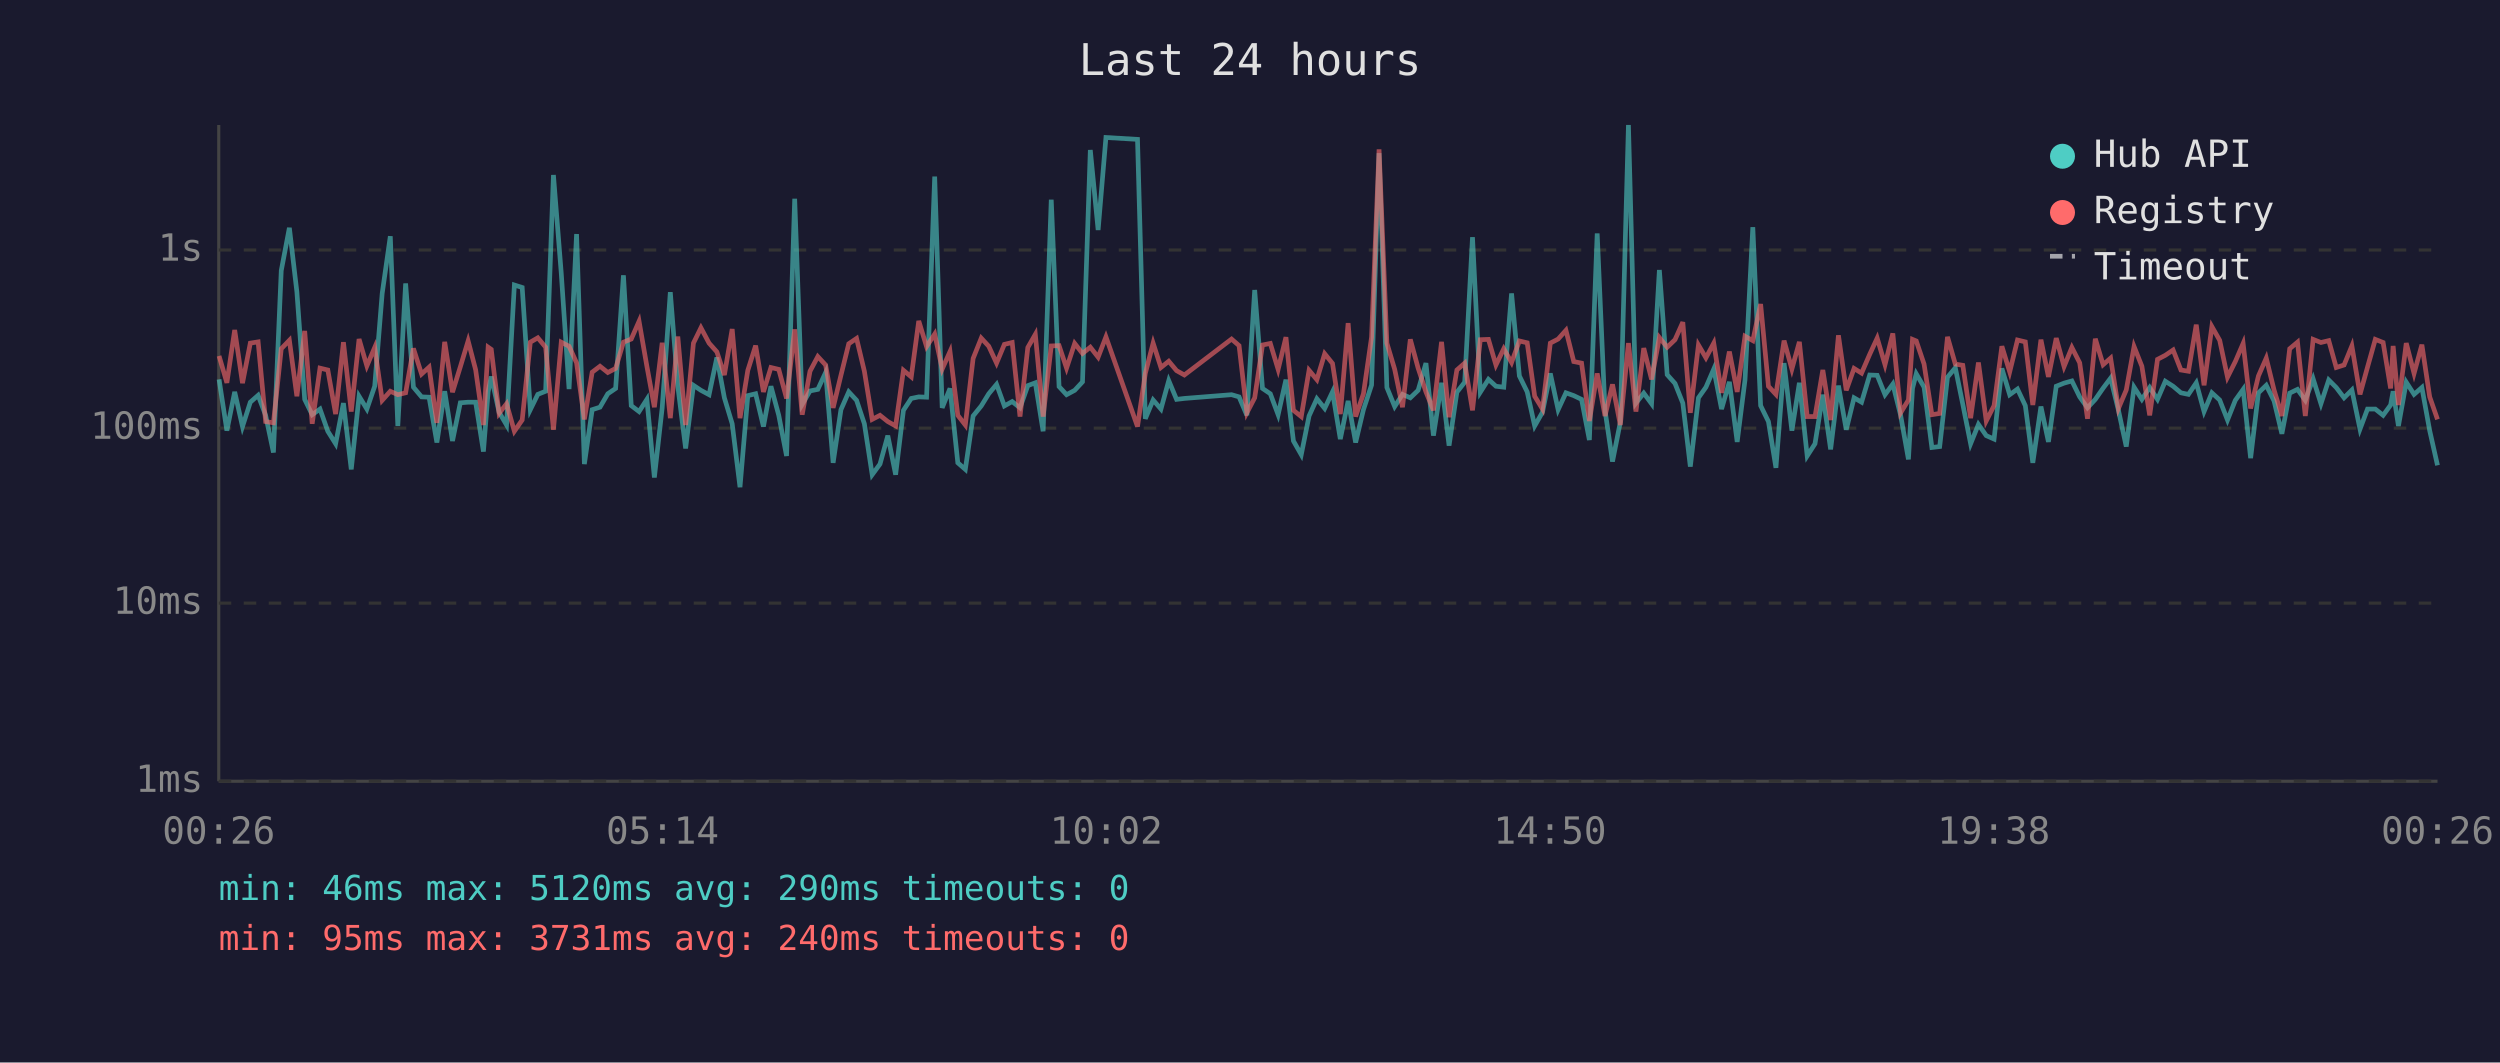
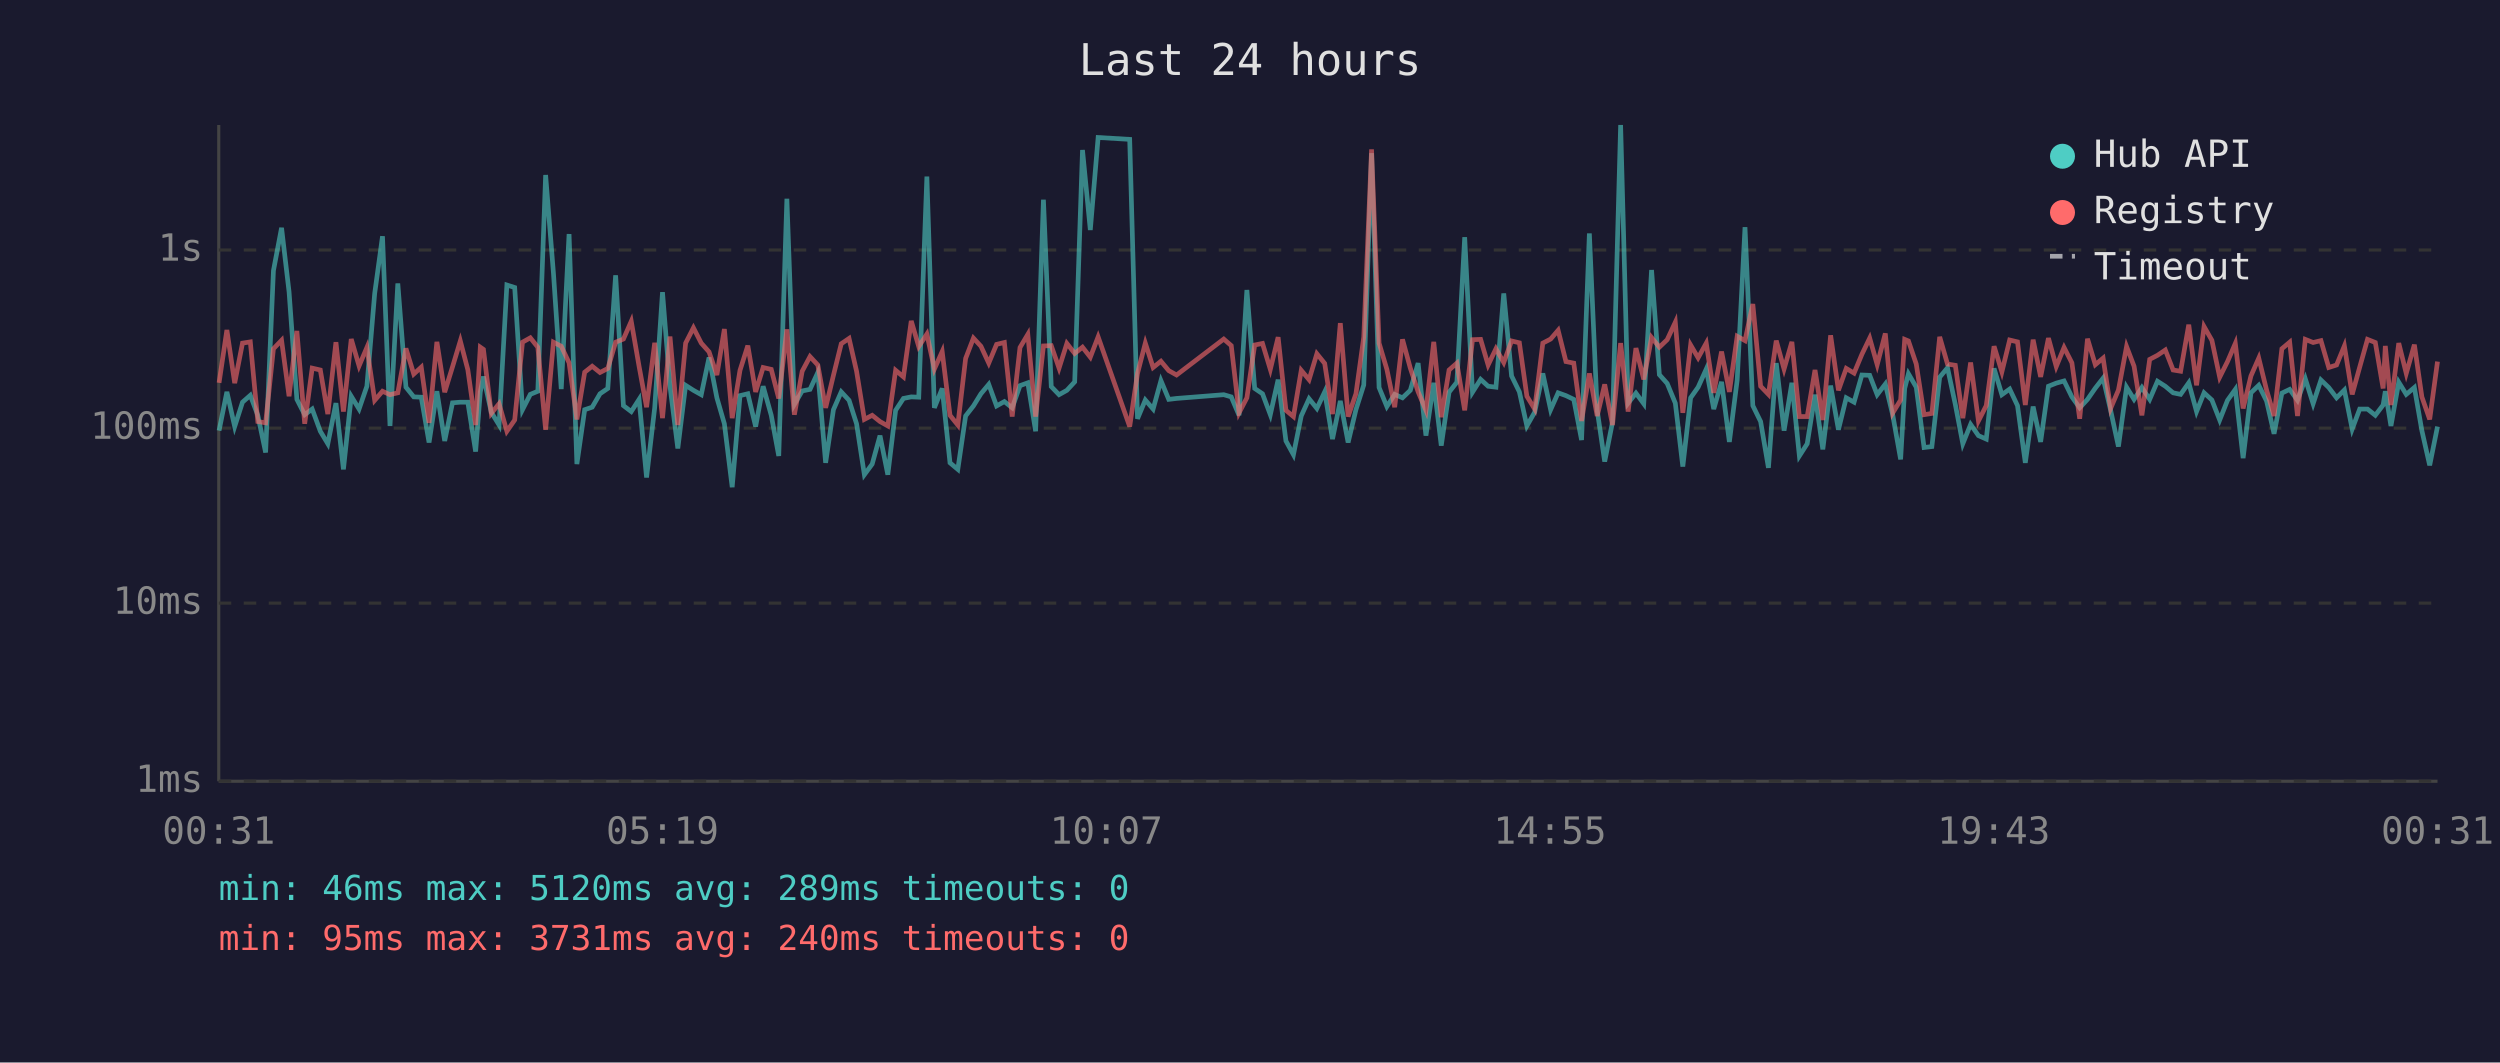
<svg xmlns="http://www.w3.org/2000/svg" viewBox="0 0 800 340" font-family="monospace" font-size="12">
  <rect width="800" height="340" fill="#1a1a2e" />
  <text x="400" y="24" fill="#e0e0e0" font-size="14" text-anchor="middle">Last 24 hours</text>
  <line x1="70" y1="40" x2="70" y2="250" stroke="#444" stroke-width="1" />
  <line x1="70" y1="250" x2="780" y2="250" stroke="#444" stroke-width="1" />
  <line x1="70" y1="250" x2="780" y2="250" stroke="#333" stroke-width="1" stroke-dasharray="4" />
  <text x="65" y="250" fill="#888" text-anchor="end" dominant-baseline="middle">1ms</text>
  <line x1="70" y1="193" x2="780" y2="193" stroke="#333" stroke-width="1" stroke-dasharray="4" />
  <text x="65" y="193" fill="#888" text-anchor="end" dominant-baseline="middle">10ms</text>
  <line x1="70" y1="137" x2="780" y2="137" stroke="#333" stroke-width="1" stroke-dasharray="4" />
  <text x="65" y="137" fill="#888" text-anchor="end" dominant-baseline="middle">100ms</text>
  <line x1="70" y1="80" x2="780" y2="80" stroke="#333" stroke-width="1" stroke-dasharray="4" />
  <text x="65" y="80" fill="#888" text-anchor="end" dominant-baseline="middle">1s</text>
-   <text x="70" y="270" fill="#888" text-anchor="middle">00:26</text>
-   <text x="212" y="270" fill="#888" text-anchor="middle">05:14</text>
-   <text x="354" y="270" fill="#888" text-anchor="middle">10:02</text>
-   <text x="496" y="270" fill="#888" text-anchor="middle">14:50</text>
-   <text x="638" y="270" fill="#888" text-anchor="middle">19:38</text>
-   <text x="780" y="270" fill="#888" text-anchor="middle">00:26</text>
-   <polyline points="70.1,121.4 72.6,137.8 75.1,125.4 77.6,136.5 80.1,128.7 82.6,126.5 85.0,132.9 87.5,144.8 90.0,86.6 92.6,72.9 95.0,93.4 97.5,127.8 99.9,132.7 102.4,130.9 104.9,138.0 107.4,142.0 109.9,129.0 112.4,150.2 114.9,126.8 117.4,130.9 119.9,123.6 122.3,93.9 124.9,75.6 127.3,136.3 129.8,90.7 132.3,123.9 134.9,127.0 137.3,127.1 139.8,141.6 142.3,125.2 144.8,141.1 147.3,128.9 149.8,128.7 152.2,128.7 154.7,144.5 156.2,125.4 157.2,120.5 159.7,131.9 162.1,136.0 164.6,91.2 167.1,92.0 169.7,131.1 172.1,126.2 174.6,125.2 177.1,56.0 179.6,87.4 182.1,124.5 184.5,74.9 187.0,148.5 189.5,131.1 192.0,130.3 194.5,126.0 197.0,124.3 199.5,88.1 202.0,129.8 204.5,131.7 207.0,127.8 209.4,152.8 211.9,130.5 214.5,93.5 216.9,123.6 219.4,143.5 221.9,123.3 224.3,124.9 226.9,126.3 229.4,114.4 231.8,127.3 234.3,135.6 236.8,155.9 239.3,126.6 241.8,126.0 244.3,136.5 246.7,123.6 249.2,132.9 251.7,145.9 254.3,63.6 256.7,129.4 259.2,125.1 261.7,124.6 264.2,119.2 266.6,148.1 269.1,131.1 271.6,125.4 274.1,128.1 276.6,135.6 279.1,151.9 281.6,148.5 284.1,139.4 286.6,151.9 289.1,131.3 291.6,127.5 294.0,127.0 296.5,127.1 299.1,56.5 301.5,130.5 304.0,124.3 306.5,148.1 308.9,150.2 311.4,133.1 314.0,129.9 316.4,126.0 318.9,123.0 321.4,129.9 323.9,128.5 326.4,130.5 328.9,123.4 331.3,122.5 333.8,138.0 336.4,63.9 338.9,123.7 341.3,126.3 343.9,124.9 346.4,122.2 348.9,48.0 351.4,73.6 353.9,44.0 364.0,44.6 366.5,134.0 369.0,128.0 371.5,130.9 374.0,121.8 376.5,127.8 379.0,127.5 394.1,126.3 396.5,127.0 399.0,132.9 401.5,92.8 404.0,124.3 406.5,126.0 409.0,132.7 411.5,121.5 413.9,141.1 416.4,145.5 418.9,133.1 421.4,127.6 423.9,130.7 426.4,125.4 428.9,140.5 431.4,128.3 433.8,141.6 436.3,131.1 438.9,123.2 441.3,49.0 443.8,124.0 446.3,130.1 448.8,126.2 451.3,127.3 453.8,124.9 456.3,116.2 458.7,139.4 461.3,122.5 463.7,142.6 466.2,125.5 468.7,122.3 471.2,75.9 473.7,125.5 476.3,121.4 478.7,123.6 481.2,123.9 483.7,93.9 486.2,120.3 488.7,125.4 491.1,136.3 493.6,131.9 496.1,119.5 498.6,131.1 501.1,125.7 503.6,126.6 506.1,127.8 508.6,140.8 511.1,74.7 513.6,131.3 516.0,147.7 518.5,135.1 521.1,40.0 523.5,129.0 526.0,125.8 528.5,129.2 531.0,86.4 533.5,119.9 536.0,122.7 538.5,129.0 540.9,149.3 543.5,127.3 545.9,123.9 548.4,118.1 550.9,130.9 553.4,122.2 555.9,141.4 558.4,121.6 560.9,72.7 563.4,129.8 565.9,134.9 568.3,149.7 570.9,116.2 573.4,137.8 575.8,122.5 578.3,145.9 580.8,142.0 583.3,126.3 585.8,143.8 588.3,123.4 590.8,137.5 593.3,127.3 595.7,128.7 598.3,120.0 600.7,120.1 603.2,126.3 605.7,122.9 608.2,132.9 610.7,147.0 612.0,124.3 613.2,119.6 615.7,123.9 618.2,143.2 620.7,142.9 623.2,120.7 625.7,117.7 628.1,129.4 630.6,142.0 633.1,135.8 635.6,139.4 638.1,140.5 640.6,117.9 643.1,126.3 645.6,124.5 648.1,129.8 650.5,148.1 653.1,130.1 655.5,141.4 658.0,123.6 660.5,122.6 663.0,121.9 665.5,127.0 668.0,130.5 670.5,127.8 673.0,124.2 675.4,121.0 677.9,131.3 680.4,142.9 682.9,123.9 685.4,127.8 687.9,124.0 690.4,127.8 692.9,122.0 695.4,123.6 697.9,125.7 700.3,126.2 702.8,122.5 705.3,131.7 707.8,125.7 710.3,128.0 712.8,134.4 715.3,128.1 717.8,124.6 720.2,146.6 722.7,125.7 725.2,123.3 727.7,128.3 730.2,138.8 732.7,125.8 735.2,124.6 737.7,128.1 740.2,121.2 742.7,129.2 745.2,121.6 747.6,124.0 750.1,127.3 752.6,124.8 755.2,137.3 757.6,130.9 760.1,130.9 762.6,132.9 765.0,129.6 765.8,125.2 767.5,136.3 770.0,122.3 772.5,126.2 775.0,124.0 777.5,137.8 780.0,148.9" fill="none" stroke="#4ecdc4" stroke-width="1.5" opacity="0.6" />
-   <polyline points="70.1,113.9 72.6,122.5 75.1,105.6 77.6,122.6 80.1,109.8 82.6,109.4 85.0,134.9 87.5,135.3 90.0,111.6 92.6,108.9 95.0,126.8 97.5,105.9 99.9,135.6 102.4,117.8 104.9,118.4 107.4,132.5 109.9,109.5 112.4,131.7 114.9,108.5 117.4,117.1 119.9,111.2 122.3,128.1 124.9,125.2 127.3,126.3 129.8,125.7 132.3,111.5 134.9,119.7 137.3,117.5 139.8,135.3 142.3,109.4 144.8,125.5 147.3,117.4 149.8,109.1 152.2,118.3 154.7,136.0 156.2,111.1 157.2,111.8 159.7,132.3 162.1,129.2 164.6,138.0 167.1,134.4 169.7,109.5 172.1,108.1 174.6,111.1 177.1,137.5 179.6,109.5 182.1,110.8 184.5,116.1 187.0,134.2 189.5,119.1 192.0,117.2 194.5,119.2 197.0,117.9 199.5,109.5 202.0,108.5 204.5,102.8 207.0,117.2 209.4,130.3 211.9,109.7 214.5,133.8 216.9,107.7 219.4,136.0 221.9,109.8 224.3,104.9 226.9,109.8 229.4,112.6 231.8,120.0 234.3,105.3 236.8,133.8 239.3,118.5 241.8,110.6 244.3,125.4 246.7,117.6 249.2,118.2 251.7,127.5 254.3,105.4 256.7,132.7 259.2,118.8 261.7,114.1 264.2,116.8 266.6,130.5 269.1,120.1 271.6,110.0 274.1,108.3 276.6,118.8 279.1,134.2 281.6,132.9 284.1,134.9 286.6,136.3 289.1,118.5 291.6,120.6 294.0,102.7 296.5,110.9 299.1,106.9 301.5,118.1 304.0,112.5 306.5,132.9 308.9,136.0 311.4,114.7 314.0,108.2 316.4,110.8 318.9,116.2 321.4,110.2 323.9,109.6 326.4,133.3 328.9,111.2 331.3,107.0 333.8,133.3 336.4,110.7 338.9,110.6 341.3,117.8 343.9,109.9 346.4,113.1 348.9,111.1 351.4,114.3 353.9,107.8 364.0,136.5 366.5,119.5 369.0,109.8 371.5,117.6 374.0,115.6 376.5,118.6 379.0,120.0 394.1,108.5 396.5,110.6 399.0,132.1 401.5,127.3 404.0,110.4 406.5,109.9 409.0,118.2 411.5,107.9 413.9,131.3 416.4,133.3 418.9,118.5 421.4,121.5 423.9,113.2 426.4,116.3 428.9,132.5 431.4,103.4 433.8,133.3 436.3,126.0 438.9,107.9 441.3,47.8 443.8,109.8 446.3,118.2 448.8,130.3 451.3,108.6 453.8,117.8 456.3,125.4 458.7,131.3 461.3,109.4 463.7,133.5 466.2,118.4 468.7,116.2 471.2,131.3 473.7,108.7 476.3,108.6 478.7,116.8 481.2,111.6 483.7,116.0 486.2,109.1 488.7,109.7 491.1,126.8 493.6,130.9 496.1,109.8 498.6,108.5 501.1,105.7 503.6,115.7 506.1,116.2 508.6,134.7 511.1,119.5 513.6,133.1 516.0,123.0 518.5,136.0 521.1,109.8 523.5,131.7 526.0,111.4 528.5,121.4 531.0,108.0 533.5,111.1 536.0,108.7 538.5,103.1 540.9,132.1 543.5,110.4 545.9,114.5 548.4,109.8 550.9,125.7 553.4,112.5 555.9,125.4 558.4,107.6 560.9,109.0 563.4,97.3 565.9,123.6 568.3,126.2 570.9,109.0 573.4,118.1 575.8,109.4 578.3,133.3 580.8,133.3 583.3,118.4 585.8,134.4 588.3,107.3 590.8,124.9 593.3,117.9 595.7,119.4 598.3,113.4 600.7,108.2 603.2,116.7 605.7,106.7 608.2,132.1 610.7,128.0 612.0,108.6 613.2,109.1 615.7,116.5 618.2,132.7 620.7,132.3 623.2,107.8 625.7,116.5 628.1,116.9 630.6,133.8 633.1,116.0 635.6,134.7 638.1,129.8 640.6,110.8 643.1,119.0 645.6,108.8 648.1,109.4 650.5,129.6 653.1,108.7 655.5,120.6 658.0,108.2 660.5,117.3 663.0,111.2 665.5,116.1 668.0,134.0 670.5,108.4 673.0,116.7 675.4,114.6 677.9,130.7 680.4,124.8 682.9,110.9 685.4,117.2 687.9,132.9 690.4,115.0 692.9,113.7 695.4,112.0 697.9,118.4 700.3,118.8 702.8,103.9 705.3,123.3 707.8,104.5 710.3,108.9 712.8,120.7 715.3,115.7 717.8,109.9 720.2,130.7 722.7,120.3 725.2,114.6 727.7,124.8 730.2,133.1 732.7,111.6 735.2,109.5 737.7,133.1 740.2,108.6 742.7,109.6 745.2,109.0 747.6,117.6 750.1,116.8 752.6,110.7 755.2,126.2 757.6,117.5 760.1,108.6 762.6,109.6 765.0,124.3 765.8,110.7 767.5,129.6 770.0,109.8 772.5,119.5 775.0,110.3 777.5,127.0 780.0,134.2" fill="none" stroke="#ff6b6b" stroke-width="1.5" opacity="0.6" />
+   <text x="70" y="270" fill="#888" text-anchor="middle">00:31</text>
+   <text x="212" y="270" fill="#888" text-anchor="middle">05:19</text>
+   <text x="354" y="270" fill="#888" text-anchor="middle">10:07</text>
+   <text x="496" y="270" fill="#888" text-anchor="middle">14:55</text>
+   <text x="638" y="270" fill="#888" text-anchor="middle">19:43</text>
+   <text x="780" y="270" fill="#888" text-anchor="middle">00:31</text>
+   <polyline points="70.1,137.8 72.6,125.4 75.1,136.5 77.6,128.7 80.1,126.5 82.5,132.9 85.0,144.8 87.5,86.6 90.1,72.9 92.5,93.4 95.0,127.8 97.5,132.7 99.9,130.9 102.5,138.0 104.9,142.0 107.5,129.0 109.9,150.2 112.4,126.8 114.9,130.9 117.4,123.6 119.9,93.9 122.4,75.6 124.8,136.3 127.3,90.7 129.9,123.9 132.4,127.0 134.8,127.1 137.3,141.6 139.8,125.2 142.3,141.1 144.8,128.9 147.3,128.7 149.7,128.7 152.2,144.5 153.7,125.4 154.7,120.5 157.2,131.9 159.7,136.0 162.2,91.2 164.7,92.0 167.2,131.1 169.7,126.2 172.1,125.2 174.6,56.0 177.1,87.4 179.6,124.5 182.1,74.9 184.6,148.5 187.1,131.1 189.5,130.3 192.0,126.0 194.5,124.3 197.0,88.1 199.5,129.8 202.0,131.7 204.5,127.8 206.9,152.8 209.5,130.5 212.0,93.5 214.4,123.6 216.9,143.5 219.4,123.3 221.9,124.9 224.4,126.3 226.9,114.4 229.4,127.3 231.8,135.6 234.3,155.9 236.8,126.6 239.3,126.0 241.8,136.5 244.2,123.6 246.8,132.9 249.2,145.9 251.8,63.6 254.2,129.4 256.7,125.1 259.2,124.6 261.7,119.2 264.2,148.1 266.7,131.1 269.2,125.4 271.7,128.1 274.1,135.6 276.6,151.9 279.1,148.5 281.6,139.4 284.1,151.9 286.6,131.3 289.1,127.5 291.6,127.0 294.0,127.1 296.6,56.5 299.0,130.5 301.5,124.3 304.0,148.1 306.5,150.2 309.0,133.1 311.5,129.9 313.9,126.0 316.4,123.0 318.9,129.9 321.4,128.5 323.9,130.5 326.4,123.4 328.9,122.5 331.4,138.0 333.9,63.9 336.4,123.7 338.9,126.3 341.4,124.9 343.9,122.2 346.4,48.0 348.9,73.6 351.4,44.0 361.5,44.6 364.0,134.0 366.5,128.0 369.0,130.9 371.5,121.8 374.0,127.8 376.5,127.5 391.6,126.3 394.0,127.0 396.5,132.9 399.0,92.8 401.5,124.3 404.0,126.0 406.5,132.7 409.0,121.5 411.5,141.1 413.9,145.5 416.4,133.1 418.9,127.6 421.4,130.7 423.9,125.4 426.4,140.5 428.9,128.3 431.4,141.6 433.9,131.1 436.4,123.2 438.9,49.0 441.3,124.0 443.8,130.1 446.3,126.2 448.8,127.3 451.3,124.9 453.8,116.2 456.3,139.4 458.8,122.5 461.2,142.6 463.7,125.5 466.2,122.3 468.7,75.9 471.2,125.5 473.8,121.4 476.2,123.6 478.7,123.9 481.2,93.9 483.7,120.3 486.2,125.4 488.6,136.3 491.1,131.9 493.7,119.5 496.2,131.1 498.6,125.7 501.1,126.6 503.6,127.8 506.1,140.8 508.6,74.7 511.1,131.3 513.5,147.7 516.0,135.1 518.6,40.0 521.0,129.0 523.5,125.8 526.0,129.2 528.5,86.4 531.0,119.9 533.5,122.7 536.1,129.0 538.5,149.3 541.0,127.3 543.4,123.9 546.0,118.1 548.4,130.9 550.9,122.2 553.4,141.4 555.9,121.6 558.4,72.7 560.9,129.8 563.4,134.9 565.9,149.7 568.4,116.2 570.9,137.8 573.4,122.5 575.8,145.9 578.3,142.0 580.8,126.3 583.3,143.8 585.8,123.4 588.3,137.5 590.8,127.3 593.3,128.7 595.8,120.0 598.3,120.1 600.7,126.3 603.3,122.9 605.7,132.9 608.2,147.0 609.5,124.3 610.7,119.6 613.2,123.9 615.7,143.2 618.2,142.9 620.7,120.7 623.2,117.7 625.7,129.4 628.1,142.0 630.6,135.8 633.1,139.4 635.6,140.5 638.1,117.9 640.6,126.3 643.1,124.5 645.6,129.8 648.1,148.1 650.6,130.1 653.0,141.4 655.5,123.6 658.0,122.6 660.5,121.9 663.0,127.0 665.5,130.5 668.0,127.8 670.5,124.2 673.0,121.0 675.4,131.3 677.9,142.9 680.5,123.9 682.9,127.8 685.4,124.0 687.9,127.8 690.4,122.0 692.9,123.6 695.4,125.7 697.8,126.2 700.4,122.5 702.9,131.7 705.3,125.7 707.8,128.0 710.3,134.4 712.8,128.1 715.3,124.6 717.8,146.6 720.3,125.7 722.8,123.3 725.3,128.3 727.7,138.8 730.2,125.8 732.7,124.6 735.2,128.1 737.7,121.2 740.2,129.2 742.7,121.6 745.2,124.0 747.7,127.3 750.2,124.8 752.7,137.3 755.1,130.9 757.6,130.9 760.1,132.9 762.6,129.6 763.3,125.2 765.1,136.3 767.6,122.3 770.0,126.2 772.6,124.0 775.0,137.8 777.5,148.9 780.0,136.5" fill="none" stroke="#4ecdc4" stroke-width="1.5" opacity="0.6" />
+   <polyline points="70.1,122.5 72.6,105.6 75.1,122.6 77.6,109.8 80.1,109.4 82.5,134.9 85.0,135.3 87.5,111.6 90.1,108.9 92.5,126.8 95.0,105.9 97.5,135.6 99.9,117.8 102.5,118.4 104.9,132.5 107.5,109.5 109.9,131.7 112.4,108.5 114.9,117.1 117.4,111.2 119.9,128.1 122.4,125.2 124.8,126.3 127.3,125.7 129.9,111.5 132.4,119.7 134.8,117.5 137.3,135.3 139.8,109.4 142.3,125.5 144.8,117.4 147.3,109.1 149.7,118.3 152.2,136.0 153.7,111.1 154.7,111.8 157.2,132.3 159.7,129.2 162.2,138.0 164.7,134.4 167.2,109.5 169.7,108.1 172.1,111.1 174.6,137.5 177.1,109.5 179.6,110.8 182.1,116.1 184.6,134.2 187.1,119.1 189.5,117.2 192.0,119.2 194.5,117.9 197.0,109.5 199.5,108.5 202.0,102.8 204.5,117.2 206.9,130.3 209.5,109.7 212.0,133.8 214.4,107.7 216.9,136.0 219.4,109.8 221.9,104.9 224.4,109.8 226.9,112.6 229.4,120.0 231.8,105.3 234.3,133.8 236.8,118.5 239.3,110.6 241.8,125.4 244.2,117.6 246.8,118.2 249.2,127.5 251.8,105.4 254.2,132.7 256.7,118.8 259.2,114.1 261.7,116.8 264.2,130.5 266.7,120.1 269.2,110.0 271.7,108.3 274.1,118.8 276.6,134.2 279.1,132.9 281.6,134.9 284.1,136.3 286.6,118.5 289.1,120.6 291.6,102.7 294.0,110.9 296.6,106.9 299.0,118.1 301.5,112.5 304.0,132.9 306.5,136.0 309.0,114.7 311.5,108.2 313.9,110.8 316.4,116.2 318.9,110.2 321.4,109.6 323.9,133.3 326.4,111.2 328.9,107.0 331.4,133.3 333.9,110.7 336.4,110.6 338.9,117.8 341.4,109.9 343.9,113.1 346.4,111.1 348.9,114.3 351.4,107.8 361.5,136.5 364.0,119.5 366.5,109.8 369.0,117.6 371.5,115.6 374.0,118.6 376.5,120.0 391.6,108.5 394.0,110.6 396.5,132.1 399.0,127.3 401.5,110.4 404.0,109.9 406.5,118.2 409.0,107.9 411.5,131.3 413.9,133.3 416.4,118.5 418.9,121.5 421.4,113.2 423.9,116.3 426.4,132.5 428.9,103.4 431.4,133.3 433.9,126.0 436.4,107.9 438.9,47.8 441.3,109.8 443.8,118.2 446.3,130.3 448.8,108.6 451.3,117.8 453.8,125.4 456.3,131.3 458.8,109.4 461.2,133.5 463.7,118.4 466.2,116.2 468.7,131.3 471.2,108.7 473.8,108.6 476.2,116.8 478.7,111.6 481.2,116.0 483.7,109.1 486.2,109.7 488.6,126.8 491.1,130.9 493.7,109.8 496.2,108.5 498.6,105.7 501.1,115.7 503.6,116.2 506.1,134.7 508.6,119.5 511.1,133.1 513.5,123.0 516.0,136.0 518.6,109.8 521.0,131.7 523.5,111.4 526.0,121.4 528.5,108.0 531.0,111.1 533.5,108.7 536.1,103.1 538.5,132.1 541.0,110.4 543.4,114.5 546.0,109.8 548.4,125.7 550.9,112.5 553.4,125.4 555.9,107.6 558.4,109.0 560.9,97.3 563.4,123.6 565.9,126.2 568.4,109.0 570.9,118.1 573.4,109.4 575.8,133.3 578.3,133.3 580.8,118.4 583.3,134.4 585.8,107.3 588.3,124.9 590.8,117.9 593.3,119.4 595.8,113.4 598.3,108.2 600.7,116.7 603.3,106.7 605.7,132.1 608.2,128.0 609.5,108.6 610.7,109.1 613.2,116.5 615.7,132.7 618.2,132.3 620.7,107.8 623.2,116.5 625.7,116.9 628.1,133.8 630.6,116.0 633.1,134.7 635.6,129.8 638.1,110.8 640.6,119.0 643.1,108.8 645.6,109.4 648.1,129.6 650.6,108.7 653.0,120.6 655.5,108.2 658.0,117.3 660.5,111.2 663.0,116.1 665.5,134.0 668.0,108.4 670.5,116.7 673.0,114.6 675.4,130.7 677.9,124.8 680.5,110.9 682.9,117.2 685.4,132.9 687.9,115.0 690.4,113.7 692.9,112.0 695.4,118.4 697.8,118.8 700.4,103.9 702.9,123.3 705.3,104.5 707.8,108.9 710.3,120.7 712.8,115.7 715.3,109.9 717.8,130.7 720.3,120.3 722.8,114.6 725.3,124.8 727.7,133.1 730.2,111.6 732.7,109.5 735.2,133.1 737.7,108.6 740.2,109.6 742.7,109.0 745.2,117.6 747.7,116.8 750.2,110.7 752.7,126.2 755.1,117.5 757.6,108.6 760.1,109.6 762.6,124.3 763.3,110.7 765.1,129.6 767.6,109.8 770.0,119.5 772.6,110.3 775.0,127.0 777.5,134.2 780.0,115.7" fill="none" stroke="#ff6b6b" stroke-width="1.5" opacity="0.6" />
  <circle cx="660" cy="50" r="4" fill="#4ecdc4" />
  <text x="670" y="50" fill="#e0e0e0" dominant-baseline="middle">Hub API</text>
  <circle cx="660" cy="68" r="4" fill="#ff6b6b" />
  <text x="670" y="68" fill="#e0e0e0" dominant-baseline="middle">Registry</text>
  <line x1="656" y1="82" x2="664" y2="82" stroke="#e0e0e0" stroke-width="1.5" stroke-dasharray="4,3" opacity="0.7" />
  <text x="670" y="86" fill="#e0e0e0" dominant-baseline="middle">Timeout</text>
-   <text x="70" y="288" fill="#4ecdc4" font-size="11">min: 46ms  max: 5120ms  avg: 290ms  timeouts: 0</text>
+   <text x="70" y="288" fill="#4ecdc4" font-size="11">min: 46ms  max: 5120ms  avg: 289ms  timeouts: 0</text>
  <text x="70" y="304" fill="#ff6b6b" font-size="11">min: 95ms  max: 3731ms  avg: 240ms  timeouts: 0</text>
</svg>
